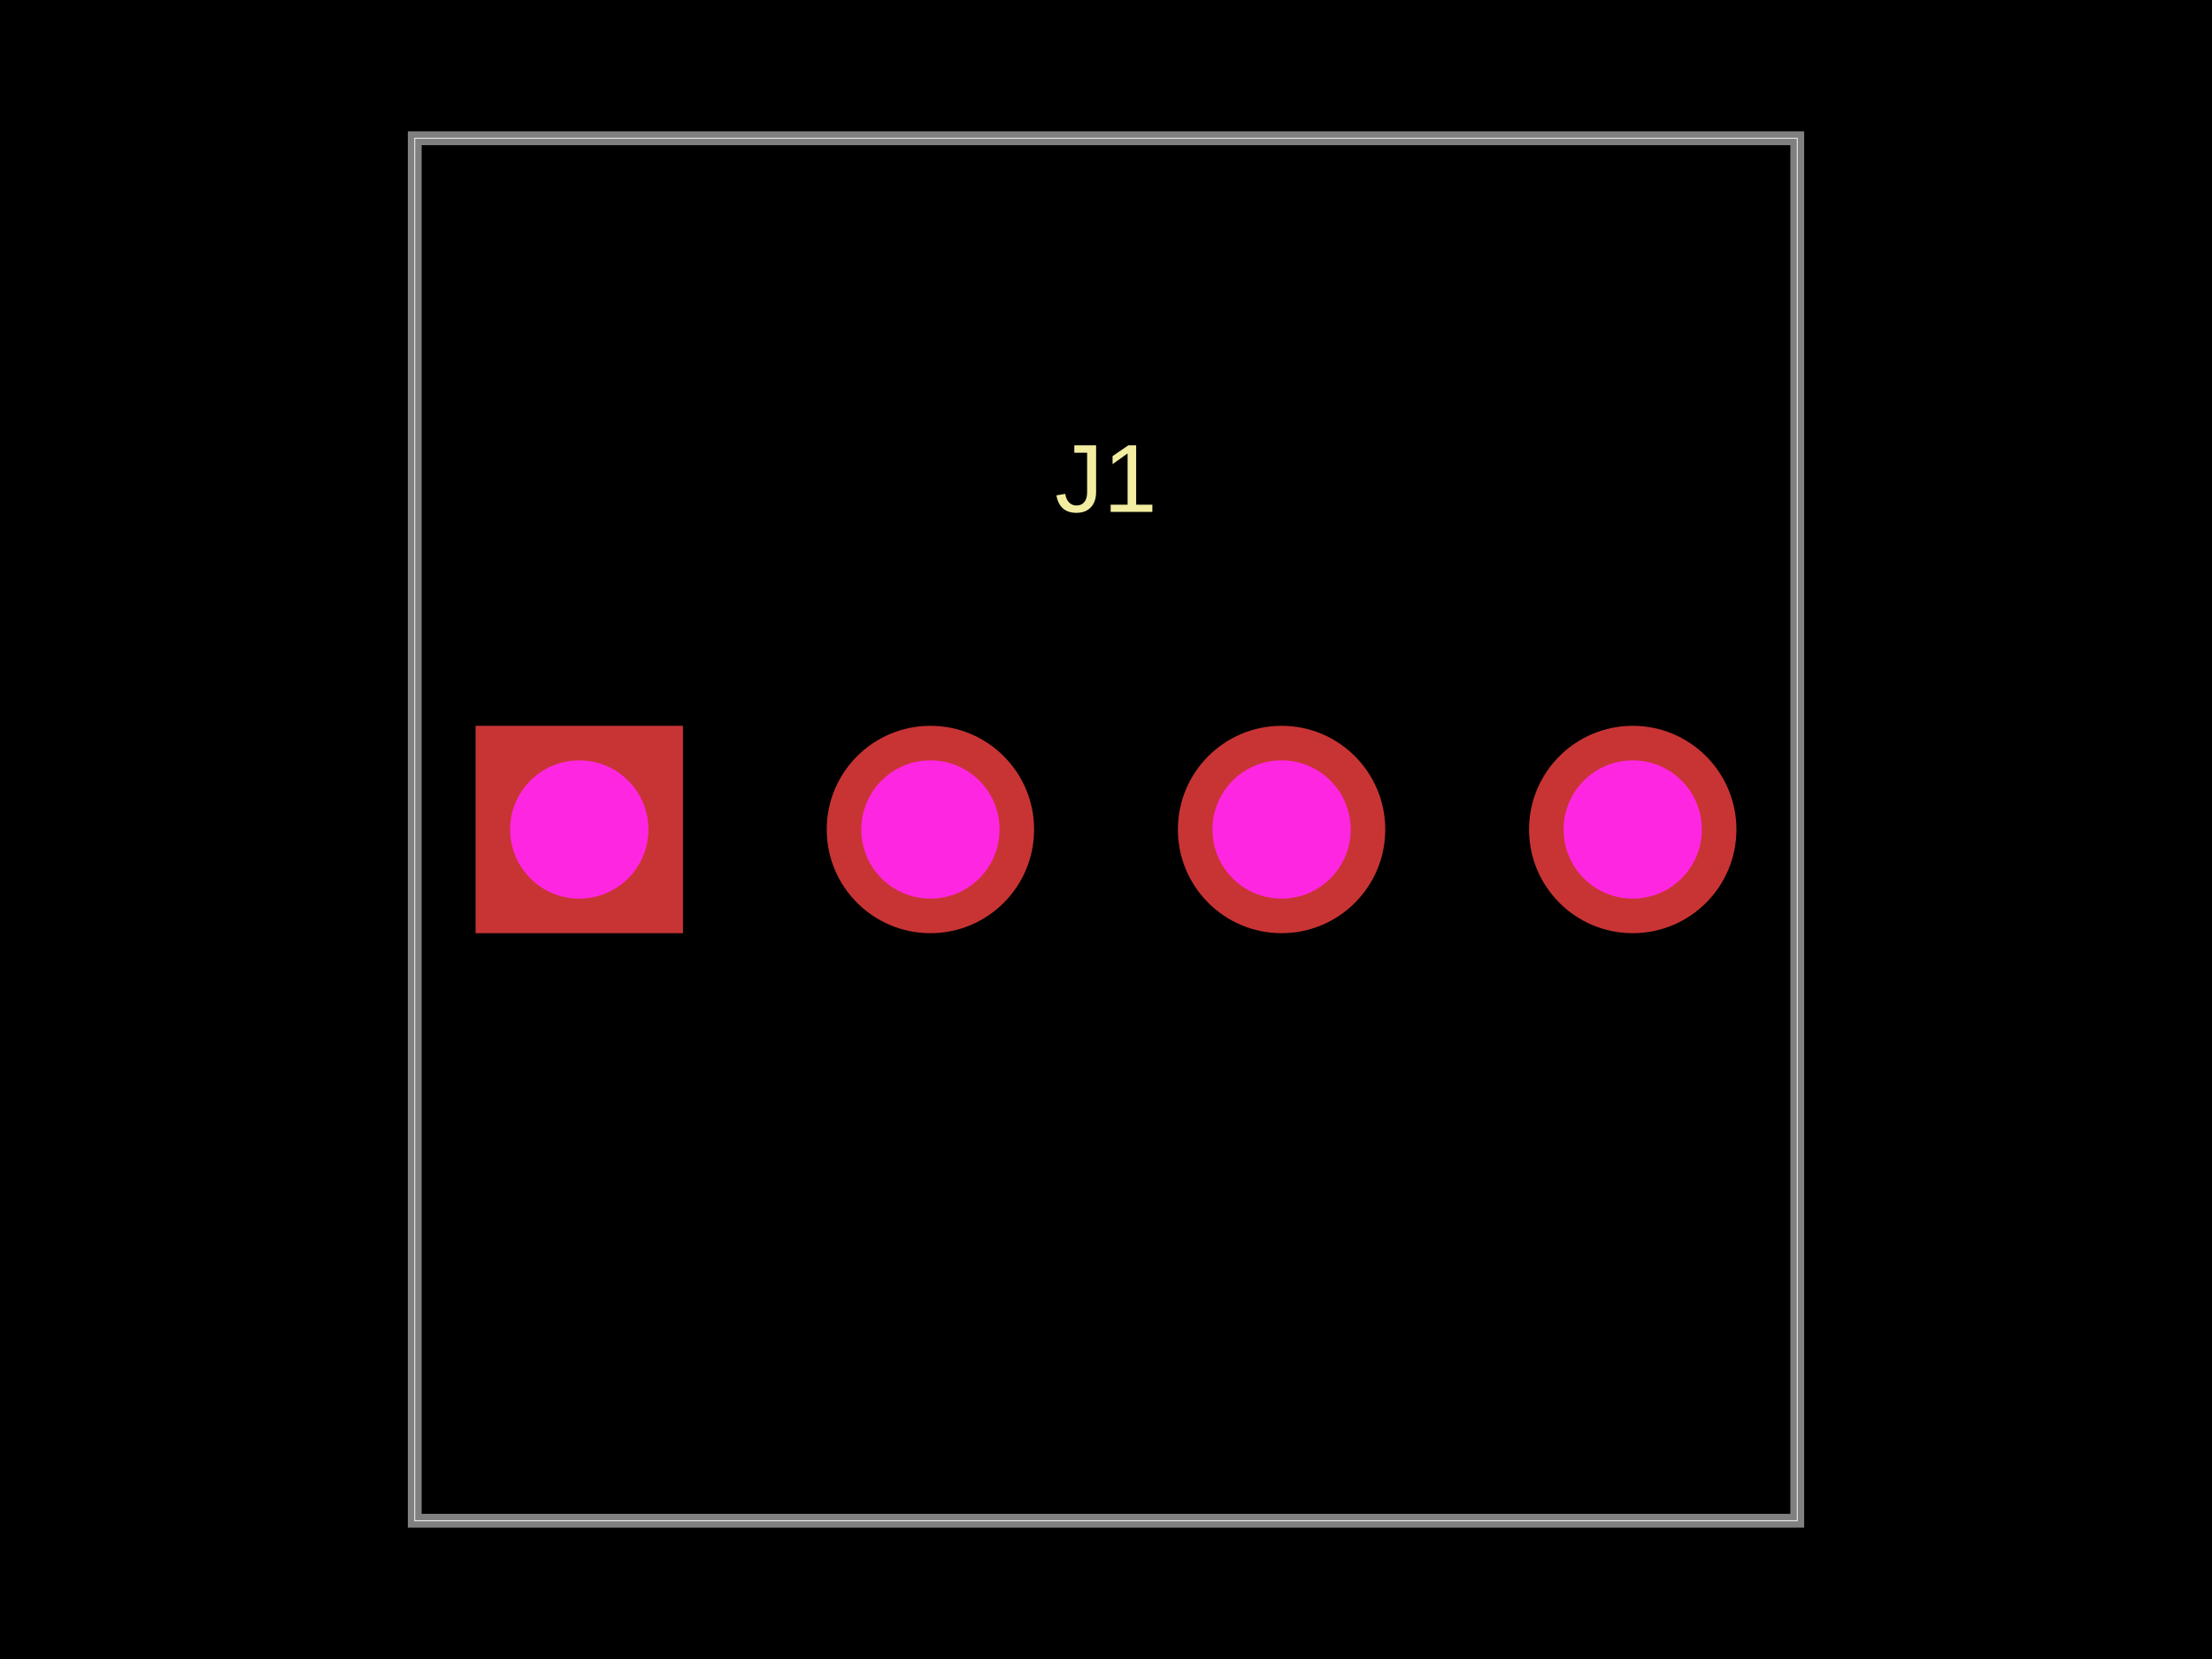
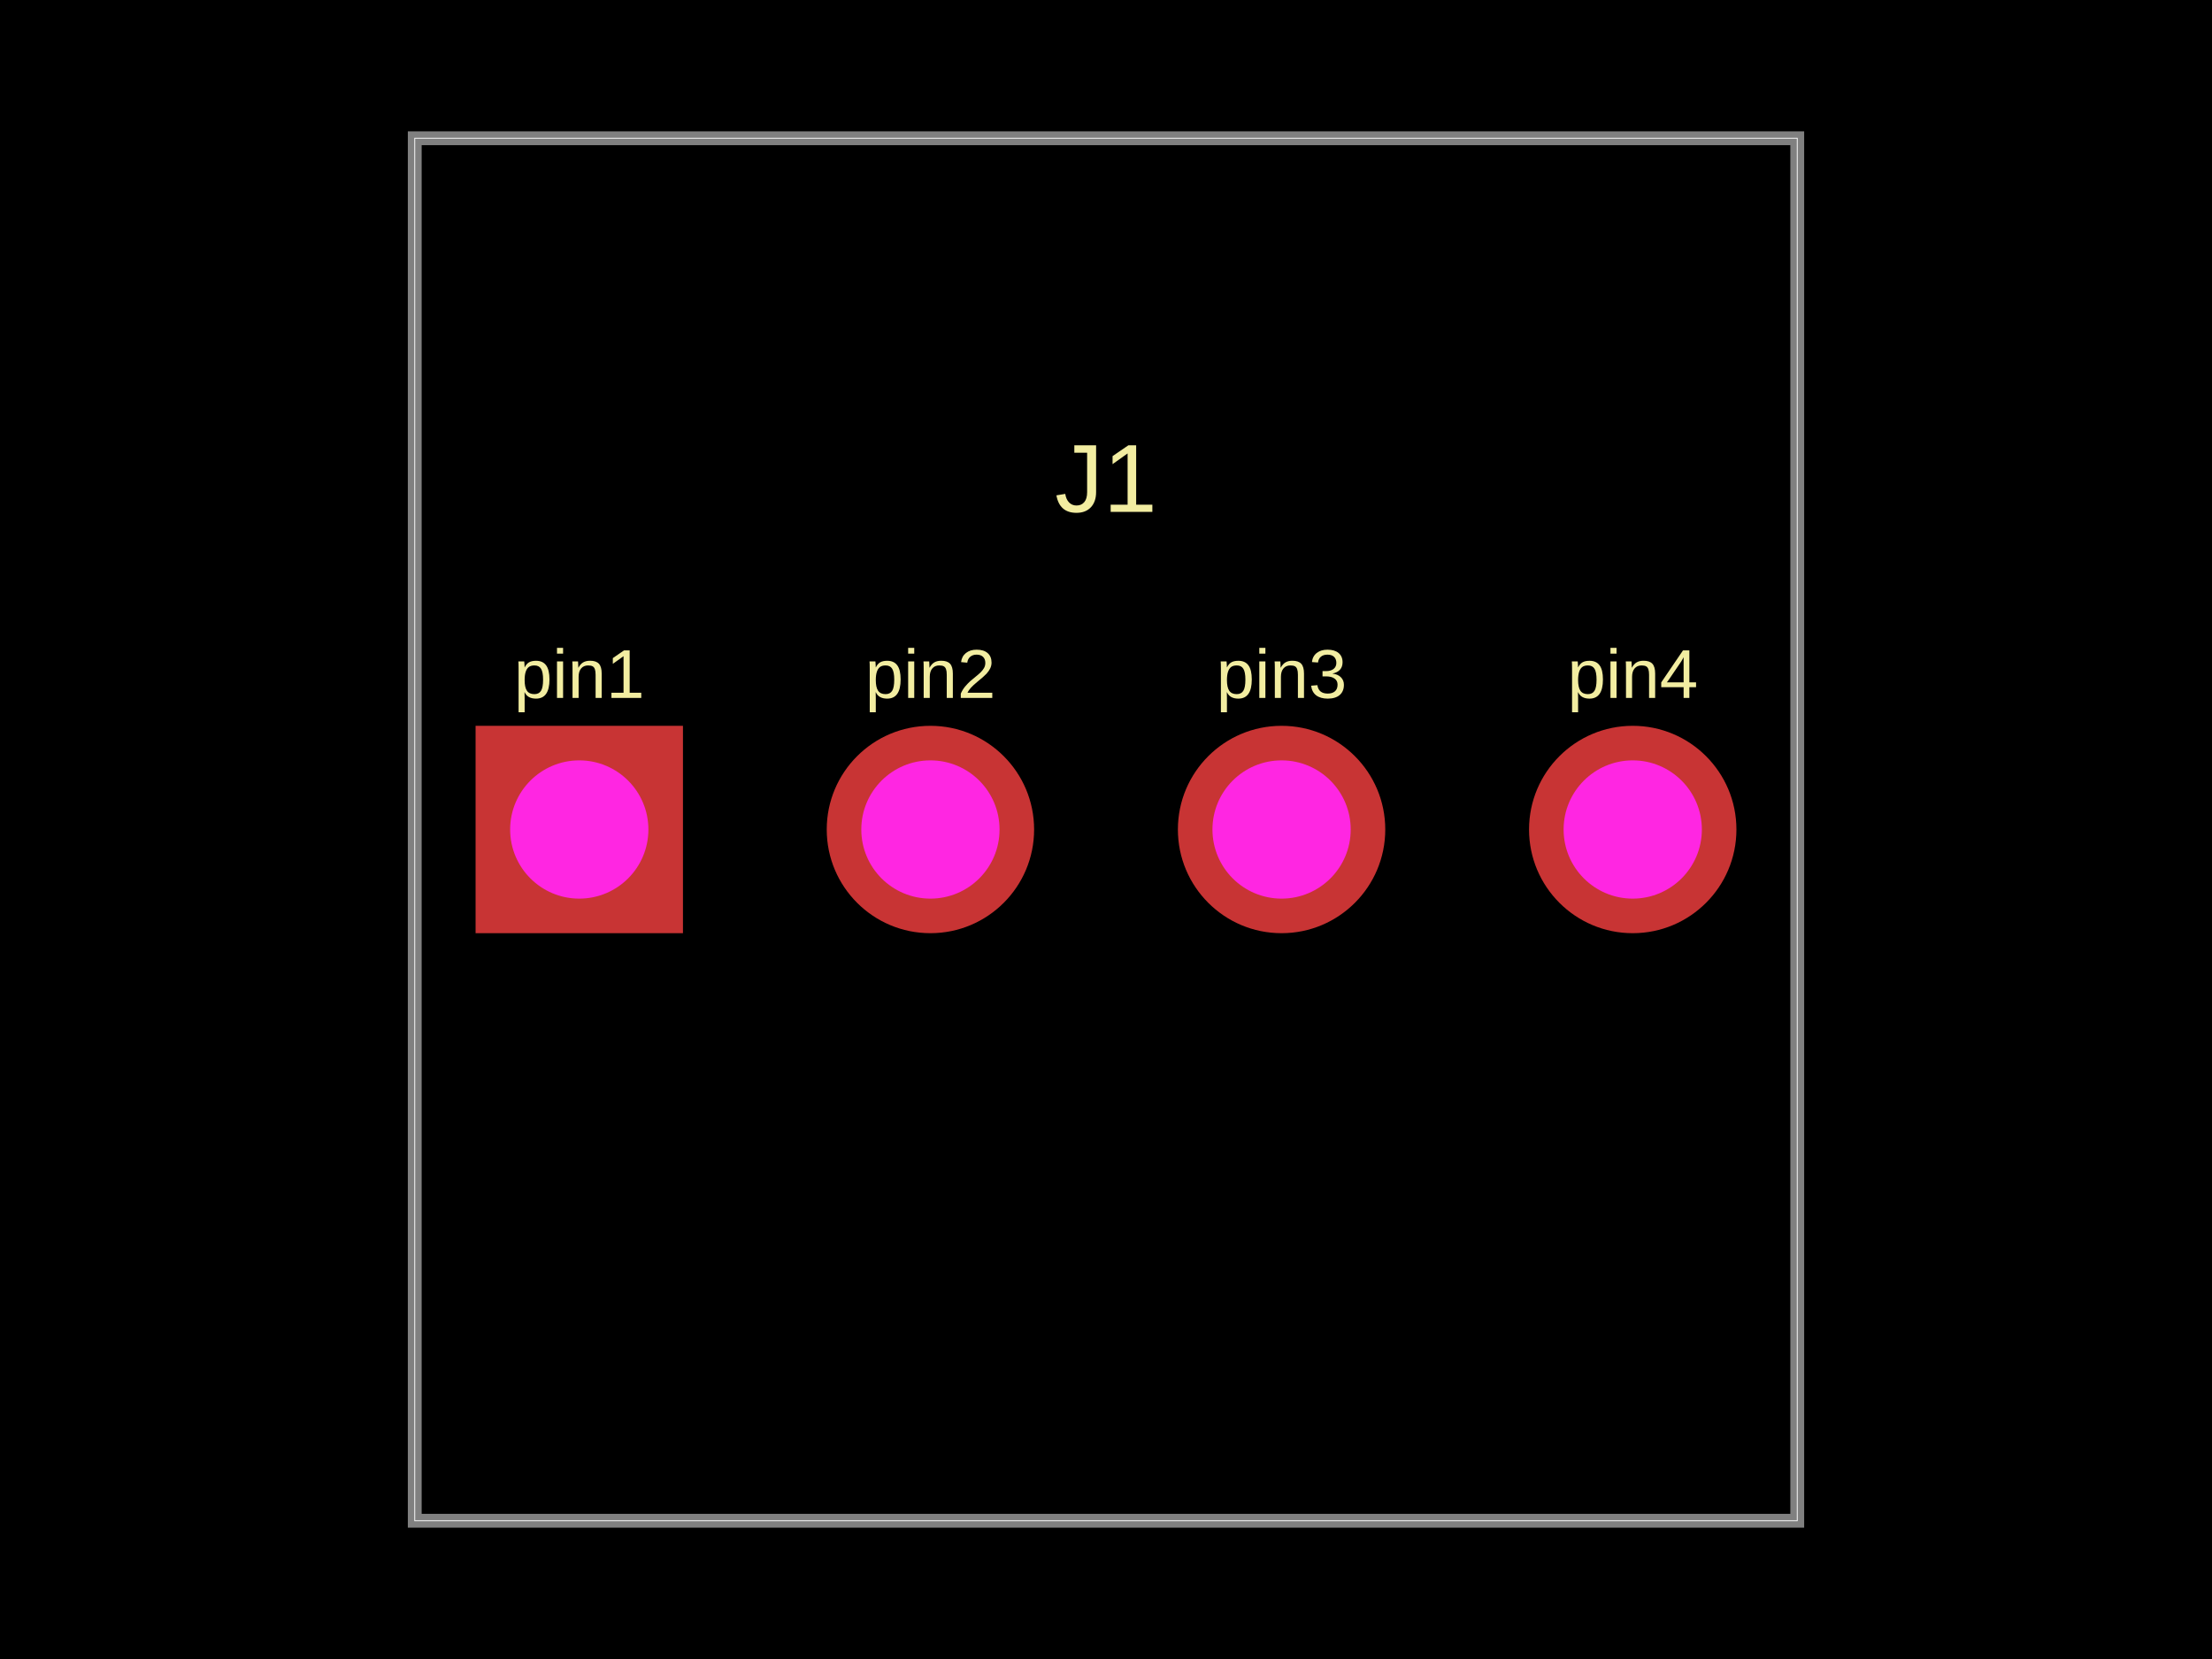
<svg xmlns="http://www.w3.org/2000/svg" width="800" height="600">
  <style />
  <rect class="boundary" x="0" y="0" fill="#000" width="800" height="600" />
  <rect class="pcb-boundary" fill="none" stroke="#fff" stroke-width="0.3" x="150" y="50" width="500" height="500" />
  <path class="pcb-board" d="M 150 550 L 650 550 L 650 50 L 150 50 Z" fill="none" stroke="rgba(255, 255, 255, 0.5)" stroke-width="5" />
  <g transform="translate(400, 300) rotate(0) scale(1, -1)">
    <rect class="pcb-component" x="-228" y="-37.5" width="456" height="75" />
    <rect class="pcb-component-outline" x="-228" y="-37.5" width="456" height="75" />
  </g>
+   <text x="0" y="0" dx="0" dy="0" fill="#f2eda1" font-family="Arial, sans-serif" font-size="25" text-anchor="middle" dominant-baseline="central" transform="matrix(1,0,0,1,209.5,243.75)" class="pcb-silkscreen-text pcb-silkscreen-top" data-pcb-silkscreen-text-id="pcb_component_0" stroke="none">pin1</text>
+   <text x="0" y="0" dx="0" dy="0" fill="#f2eda1" font-family="Arial, sans-serif" font-size="25" text-anchor="middle" dominant-baseline="central" transform="matrix(1,0,0,1,336.5,243.75)" class="pcb-silkscreen-text pcb-silkscreen-top" data-pcb-silkscreen-text-id="pcb_component_0" stroke="none">pin2</text>
+   <text x="0" y="0" dx="0" dy="0" fill="#f2eda1" font-family="Arial, sans-serif" font-size="25" text-anchor="middle" dominant-baseline="central" transform="matrix(1,0,0,1,463.5,243.75)" class="pcb-silkscreen-text pcb-silkscreen-top" data-pcb-silkscreen-text-id="pcb_component_0" stroke="none">pin3</text>
+   <text x="0" y="0" dx="0" dy="0" fill="#f2eda1" font-family="Arial, sans-serif" font-size="25" text-anchor="middle" dominant-baseline="central" transform="matrix(1,0,0,1,590.5,243.75)" class="pcb-silkscreen-text pcb-silkscreen-top" data-pcb-silkscreen-text-id="pcb_component_0" stroke="none">pin4</text>
  <text x="0" y="0" dx="0" dy="0" fill="#f2eda1" font-family="Arial, sans-serif" font-size="35" text-anchor="middle" dominant-baseline="central" transform="matrix(1,0,0,1,400,173)" class="pcb-silkscreen-text pcb-silkscreen-top" data-pcb-silkscreen-text-id="pcb_component_0" stroke="none">J1</text>
  <g>
    <rect class="pcb-hole-outer-pad" fill="rgb(200, 52, 52)" x="172" y="262.5" width="75" height="75" />
    <circle class="pcb-hole-inner" fill="rgb(255, 38, 226)" cx="209.5" cy="300" r="25" />
  </g>
  <g>
    <circle class="pcb-hole-outer" fill="rgb(200, 52, 52)" cx="336.5" cy="300" r="37.5" />
    <circle class="pcb-hole-inner" fill="rgb(255, 38, 226)" cx="336.5" cy="300" r="25" />
  </g>
  <g>
    <circle class="pcb-hole-outer" fill="rgb(200, 52, 52)" cx="463.5" cy="300" r="37.5" />
    <circle class="pcb-hole-inner" fill="rgb(255, 38, 226)" cx="463.5" cy="300" r="25" />
  </g>
  <g>
    <circle class="pcb-hole-outer" fill="rgb(200, 52, 52)" cx="590.5" cy="300" r="37.5" />
    <circle class="pcb-hole-inner" fill="rgb(255, 38, 226)" cx="590.5" cy="300" r="25" />
  </g>
</svg>
